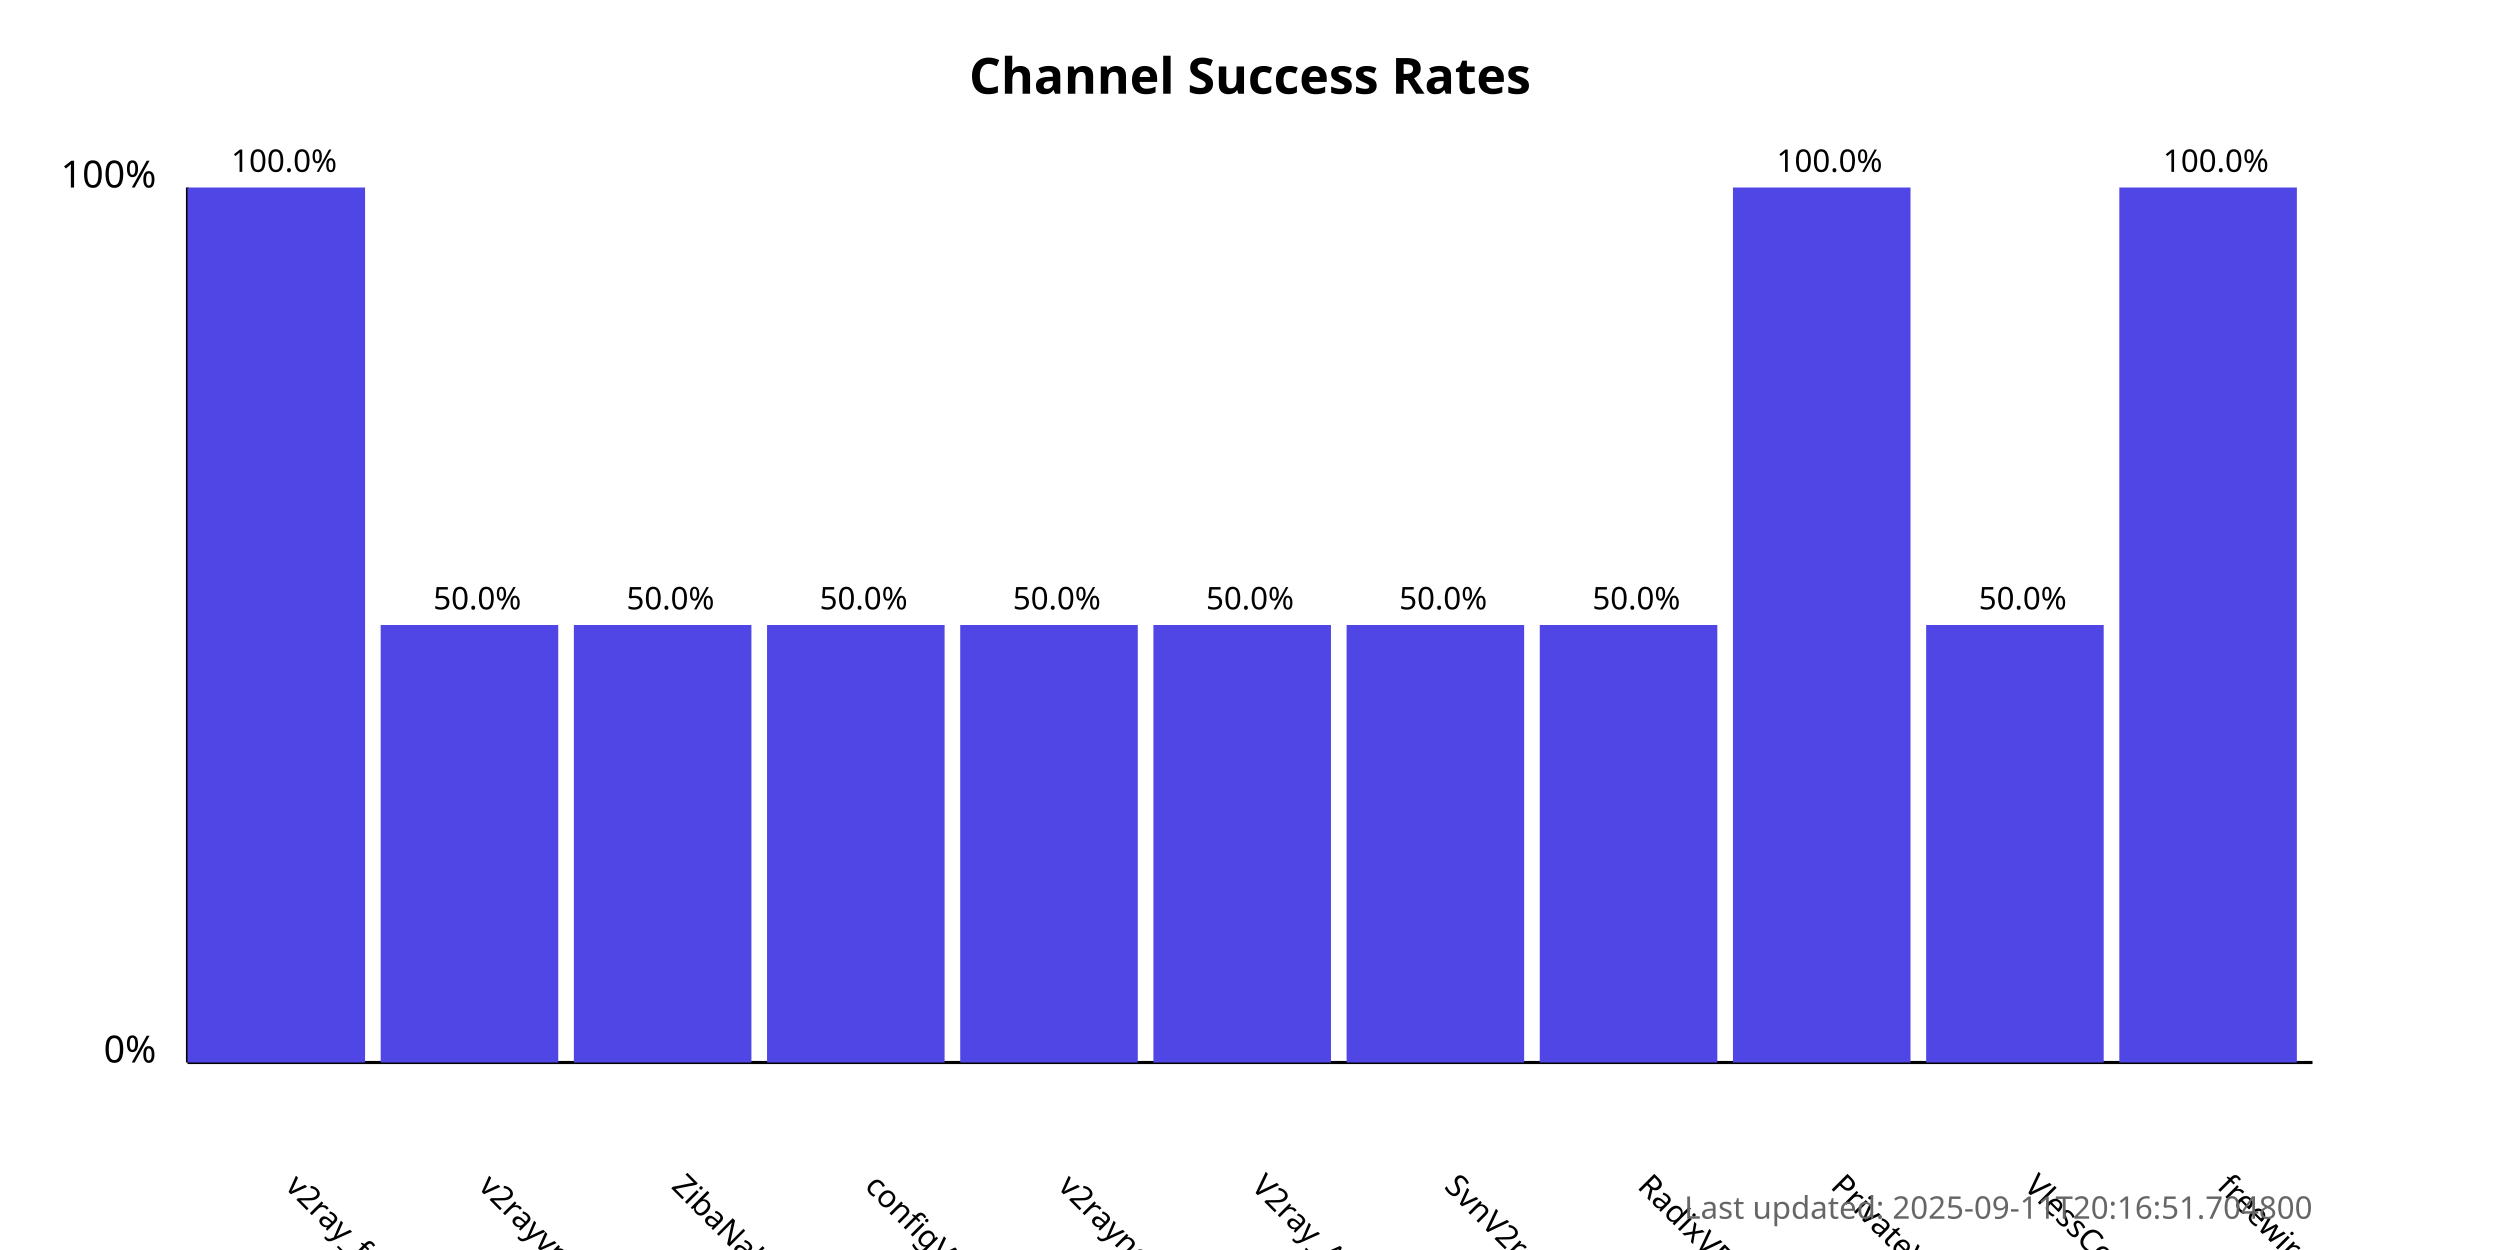
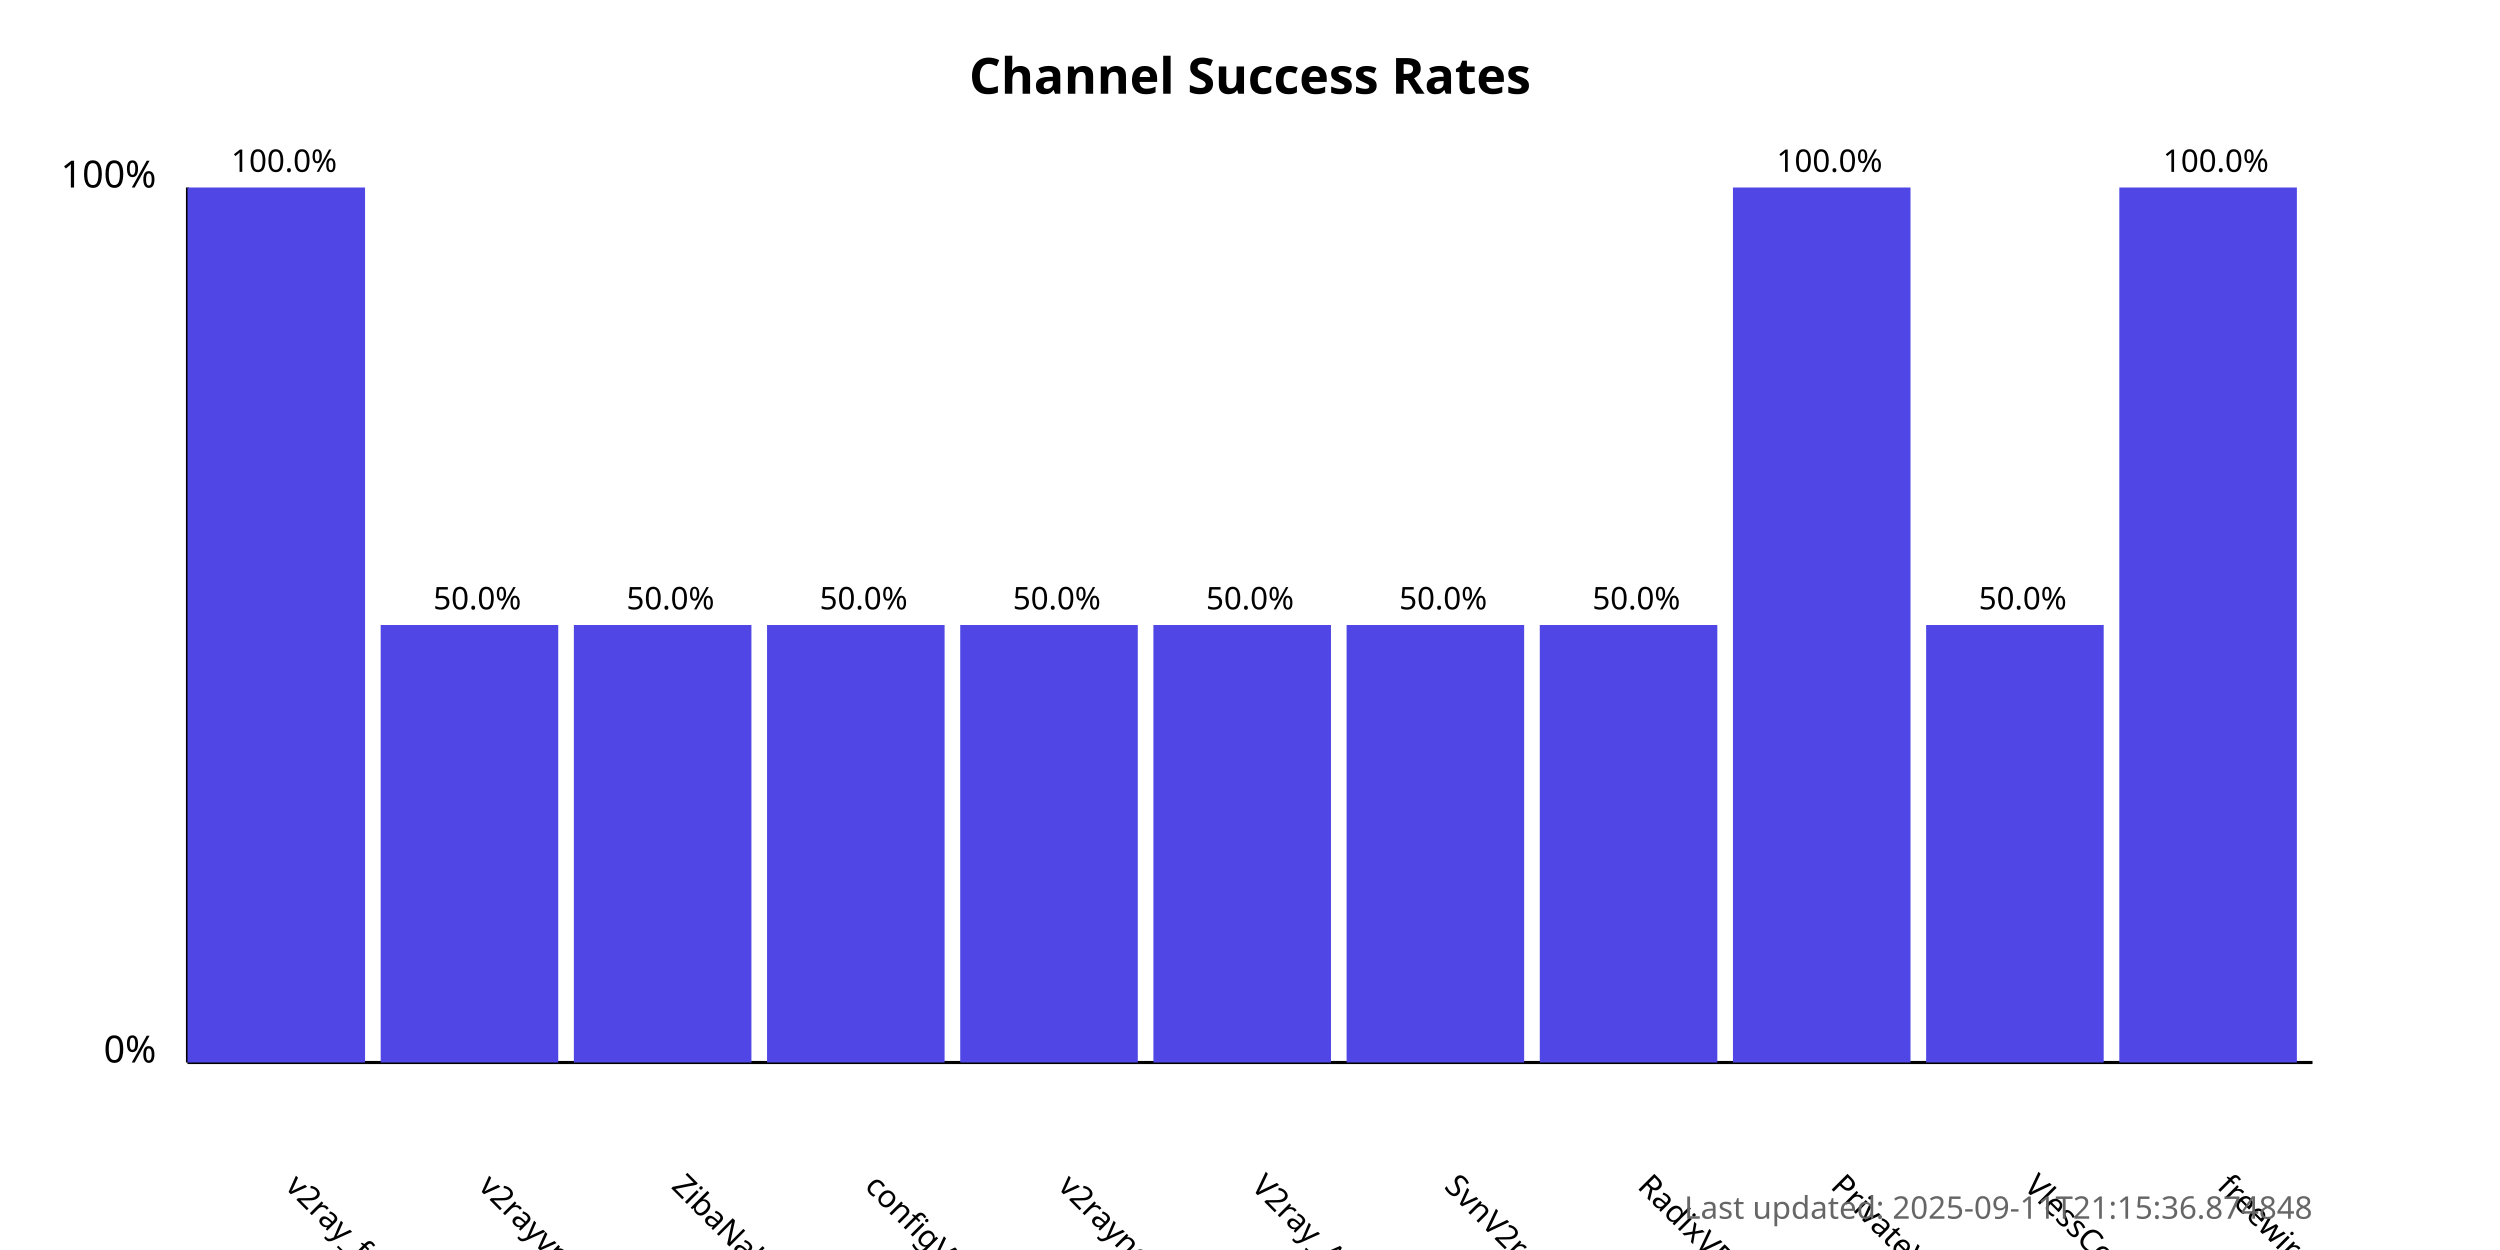
<svg xmlns="http://www.w3.org/2000/svg" width="800" height="400">
  <style>
            .chart-title { font: bold 16px sans-serif; }
            .axis-label { font: 12px sans-serif; }
            .tick-label { font: 10px sans-serif; }
            .bar { fill: #4f46e5; }
            .bar:hover { fill: #6366f1; }
            .timestamp { font: 10px sans-serif; fill: #666; }
        </style>
  <text x="400.0" y="30" text-anchor="middle" class="chart-title">
            Channel Success Rates
        </text>
  <line x1="60" y1="340" x2="60" y2="60" stroke="black" stroke-width="1" />
  <line x1="60" y1="340" x2="740" y2="340" stroke="black" stroke-width="1" />
  <text x="50" y="340" text-anchor="end" class="axis-label">0%</text>
  <text x="50" y="60" text-anchor="end" class="axis-label">100%</text>
  <g>
    <rect x="60" y="60.0" width="56.818" height="280.0" class="bar" />
    <text x="90.909" y="380" transform="rotate(45, 90.90909, 380)" text-anchor="start" class="tick-label">
                v2ray_free_conf
            </text>
    <text x="90.909" y="55.0" text-anchor="middle" class="tick-label">
                100.0%
            </text>
  </g>
  <g>
    <rect x="121.818" y="200.0" width="56.818" height="140.0" class="bar" />
    <text x="152.727" y="380" transform="rotate(45, 152.7273, 380)" text-anchor="start" class="tick-label">
                v2rayvpno
            </text>
    <text x="152.727" y="195.0" text-anchor="middle" class="tick-label">
                50.0%
            </text>
  </g>
  <g>
    <rect x="183.636" y="200.0" width="56.818" height="140.0" class="bar" />
    <text x="214.545" y="380" transform="rotate(45, 214.5455, 380)" text-anchor="start" class="tick-label">
                ZibaNabz
            </text>
    <text x="214.545" y="195.0" text-anchor="middle" class="tick-label">
                50.0%
            </text>
  </g>
  <g>
    <rect x="245.455" y="200.0" width="56.818" height="140.0" class="bar" />
    <text x="276.364" y="380" transform="rotate(45, 276.3636, 380)" text-anchor="start" class="tick-label">
                configV2rayForFree
            </text>
    <text x="276.364" y="195.0" text-anchor="middle" class="tick-label">
                50.0%
            </text>
  </g>
  <g>
    <rect x="307.273" y="200.0" width="56.818" height="140.0" class="bar" />
    <text x="338.182" y="380" transform="rotate(45, 338.1818, 380)" text-anchor="start" class="tick-label">
                v2rayngvpn
            </text>
    <text x="338.182" y="195.0" text-anchor="middle" class="tick-label">
                50.0%
            </text>
  </g>
  <g>
    <rect x="369.091" y="200.0" width="56.818" height="140.0" class="bar" />
    <text x="400.0" y="380" transform="rotate(45, 400.0, 380)" text-anchor="start" class="tick-label">
                V2ray_Alpha
            </text>
    <text x="400.0" y="195.0" text-anchor="middle" class="tick-label">
                50.0%
            </text>
  </g>
  <g>
    <rect x="430.909" y="200.0" width="56.818" height="140.0" class="bar" />
    <text x="461.818" y="380" transform="rotate(45, 461.8182, 380)" text-anchor="start" class="tick-label">
                SvnV2ray
            </text>
    <text x="461.818" y="195.0" text-anchor="middle" class="tick-label">
                50.0%
            </text>
  </g>
  <g>
    <rect x="492.727" y="200.0" width="56.818" height="140.0" class="bar" />
    <text x="523.636" y="380" transform="rotate(45, 523.6364, 380)" text-anchor="start" class="tick-label">
                RadixVPN
            </text>
    <text x="523.636" y="195.0" text-anchor="middle" class="tick-label">
                50.0%
            </text>
  </g>
  <g>
    <rect x="554.545" y="60.0" width="56.818" height="280.0" class="bar" />
    <text x="585.455" y="380" transform="rotate(45, 585.4545, 380)" text-anchor="start" class="tick-label">
                PrivateVPNs
            </text>
    <text x="585.455" y="55.0" text-anchor="middle" class="tick-label">
                100.0%
            </text>
  </g>
  <g>
    <rect x="616.364" y="200.0" width="56.818" height="140.0" class="bar" />
    <text x="647.273" y="380" transform="rotate(45, 647.2727, 380)" text-anchor="start" class="tick-label">
                VlessConfig
            </text>
    <text x="647.273" y="195.0" text-anchor="middle" class="tick-label">
                50.0%
            </text>
  </g>
  <g>
    <rect x="678.182" y="60.0" width="56.818" height="280.0" class="bar" />
    <text x="709.091" y="380" transform="rotate(45, 709.0909, 380)" text-anchor="start" class="tick-label">
                freewireguard
            </text>
    <text x="709.091" y="55.0" text-anchor="middle" class="tick-label">
                100.0%
            </text>
  </g>
  <text x="740" y="390" text-anchor="end" class="timestamp">
-             Last updated: 2025-09-11T20:16:51.704800
+             Last updated: 2025-09-11T21:15:36.874848
        </text>
</svg>
